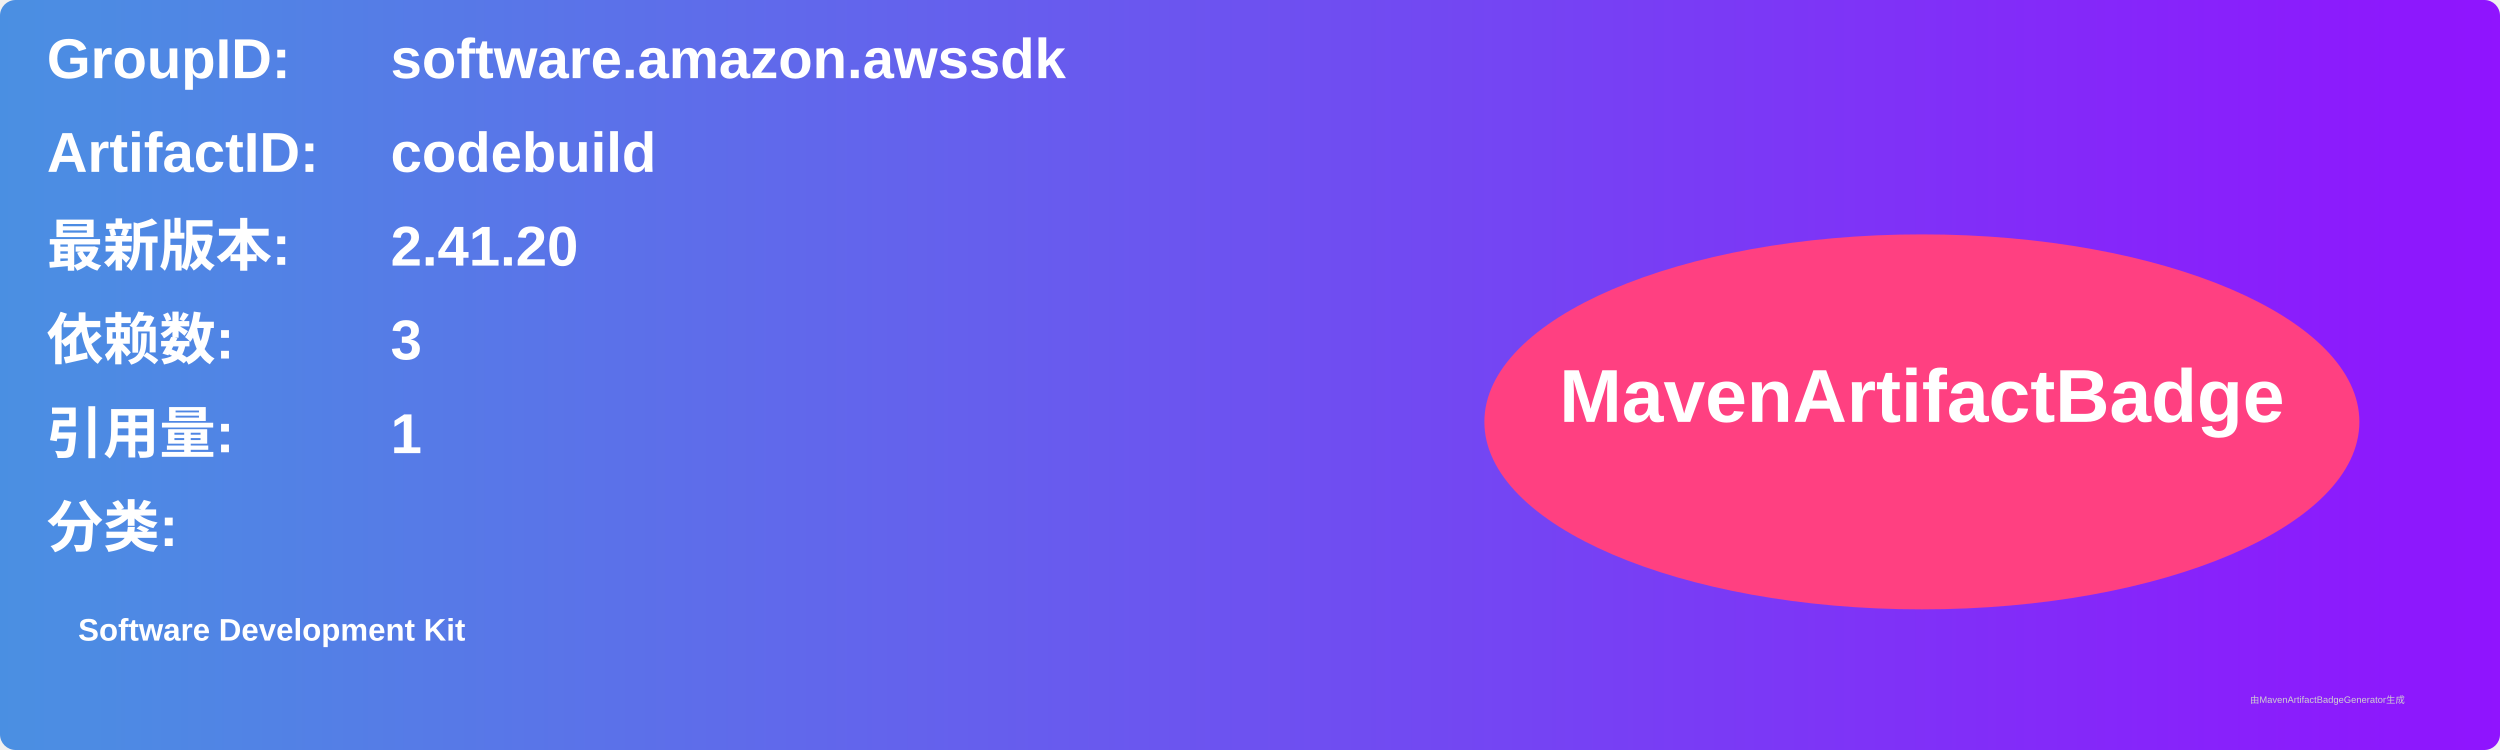
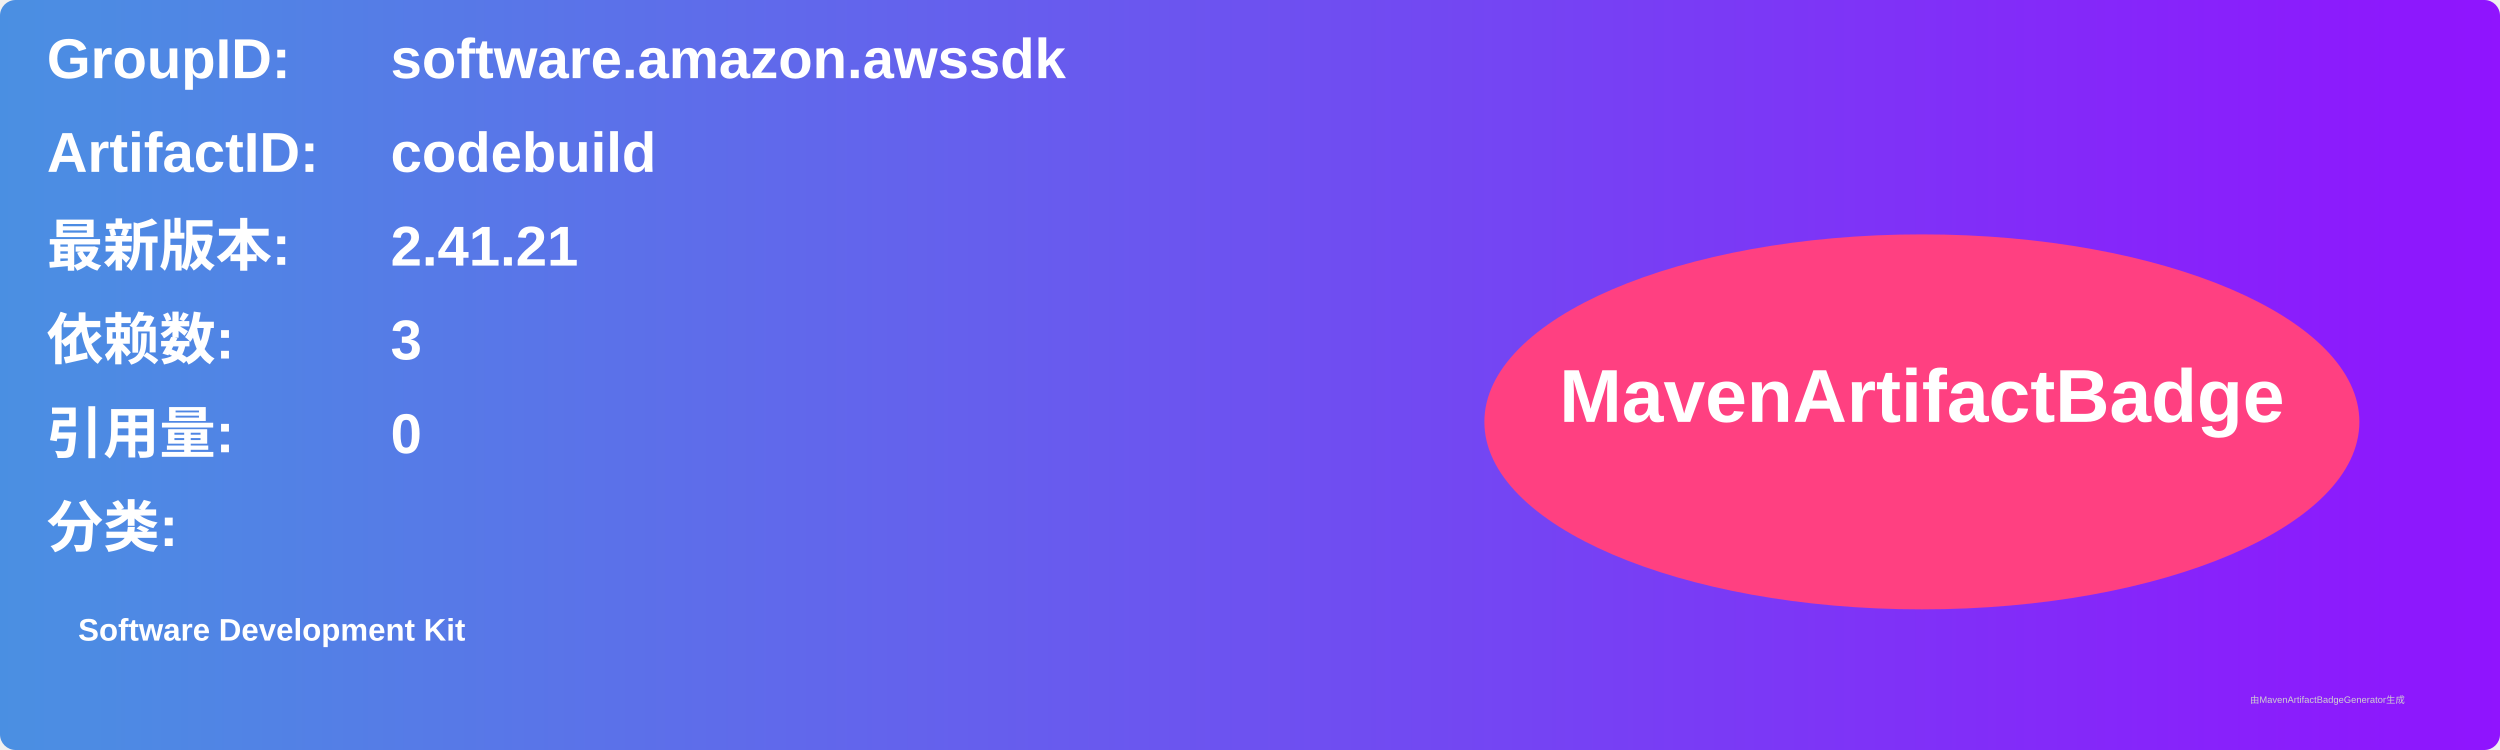
<svg xmlns="http://www.w3.org/2000/svg" width="800" height="240" viewBox="0 0 800 240">
  <linearGradient id="grad" x1="0%" y1="0%" x2="100%" y2="0%">
    <stop offset="0%" stop-color="#4a90e2" />
    <stop offset="100%" stop-color="#9013fe" />
  </linearGradient>
  <rect width="100%" height="100%" rx="5" ry="5" fill="url(#grad)" />
  <g transform="translate(15, 15)">
    <text x="0" y="10" font-family="Arial" font-size="18" fill="white" font-weight="bold" width="260">GroupID:</text>
    <text x="110" y="10" font-family="Arial" font-size="18" fill="white" font-weight="bold" width="460">software.amazon.awssdk</text>
    <text x="0" y="40" font-family="Arial" font-size="18" fill="white" font-weight="bold" width="260">ArtifactID:</text>
    <text x="110" y="40" font-family="Arial" font-size="18" fill="white" font-weight="bold" width="460">codebuild</text>
    <text x="0" y="70" font-family="Arial" font-size="18" fill="white" font-weight="bold">最新版本:</text>
    <text x="110" y="70" font-family="Arial" font-size="18" fill="white" font-weight="bold">
-       <tspan font-weight="bold">2.41.20</tspan>
+       <tspan font-weight="bold">2.41.21</tspan>
    </text>
    <text x="0" y="100" font-family="Arial" font-size="18" fill="white" font-weight="bold">依赖数: </text>
    <text x="110" y="100" font-family="Arial" font-size="18" fill="white">
      <tspan font-weight="bold">3</tspan>
    </text>
    <text x="0" y="130" font-family="Arial" font-size="18" fill="white" font-weight="bold">引用量: </text>
    <text x="110" y="130" font-family="Arial" font-size="18" fill="white">
-       <tspan font-weight="bold">1</tspan>
+       <tspan font-weight="bold">0</tspan>
    </text>
    <text x="0" y="160" font-family="Arial" font-size="18" fill="white" font-weight="bold">分类:</text>
    <text x="10" y="190" font-family="Arial" font-size="10" fill="white">
      <tspan font-weight="bold">Software Development Kit</tspan>
    </text>
    <ellipse cx="600" cy="120" rx="140" ry="60" fill="#ff4081" />
    <text x="600" y="120" text-anchor="middle" font-family="Arial" font-size="24" fill="white" font-weight="bold">MavenArtifactBadge</text>
  </g>
  <text x="720" y="225" font-family="Arial" font-size="3" fill="#d0d0d0">由MavenArtifactBadgeGenerator生成</text>
</svg>
